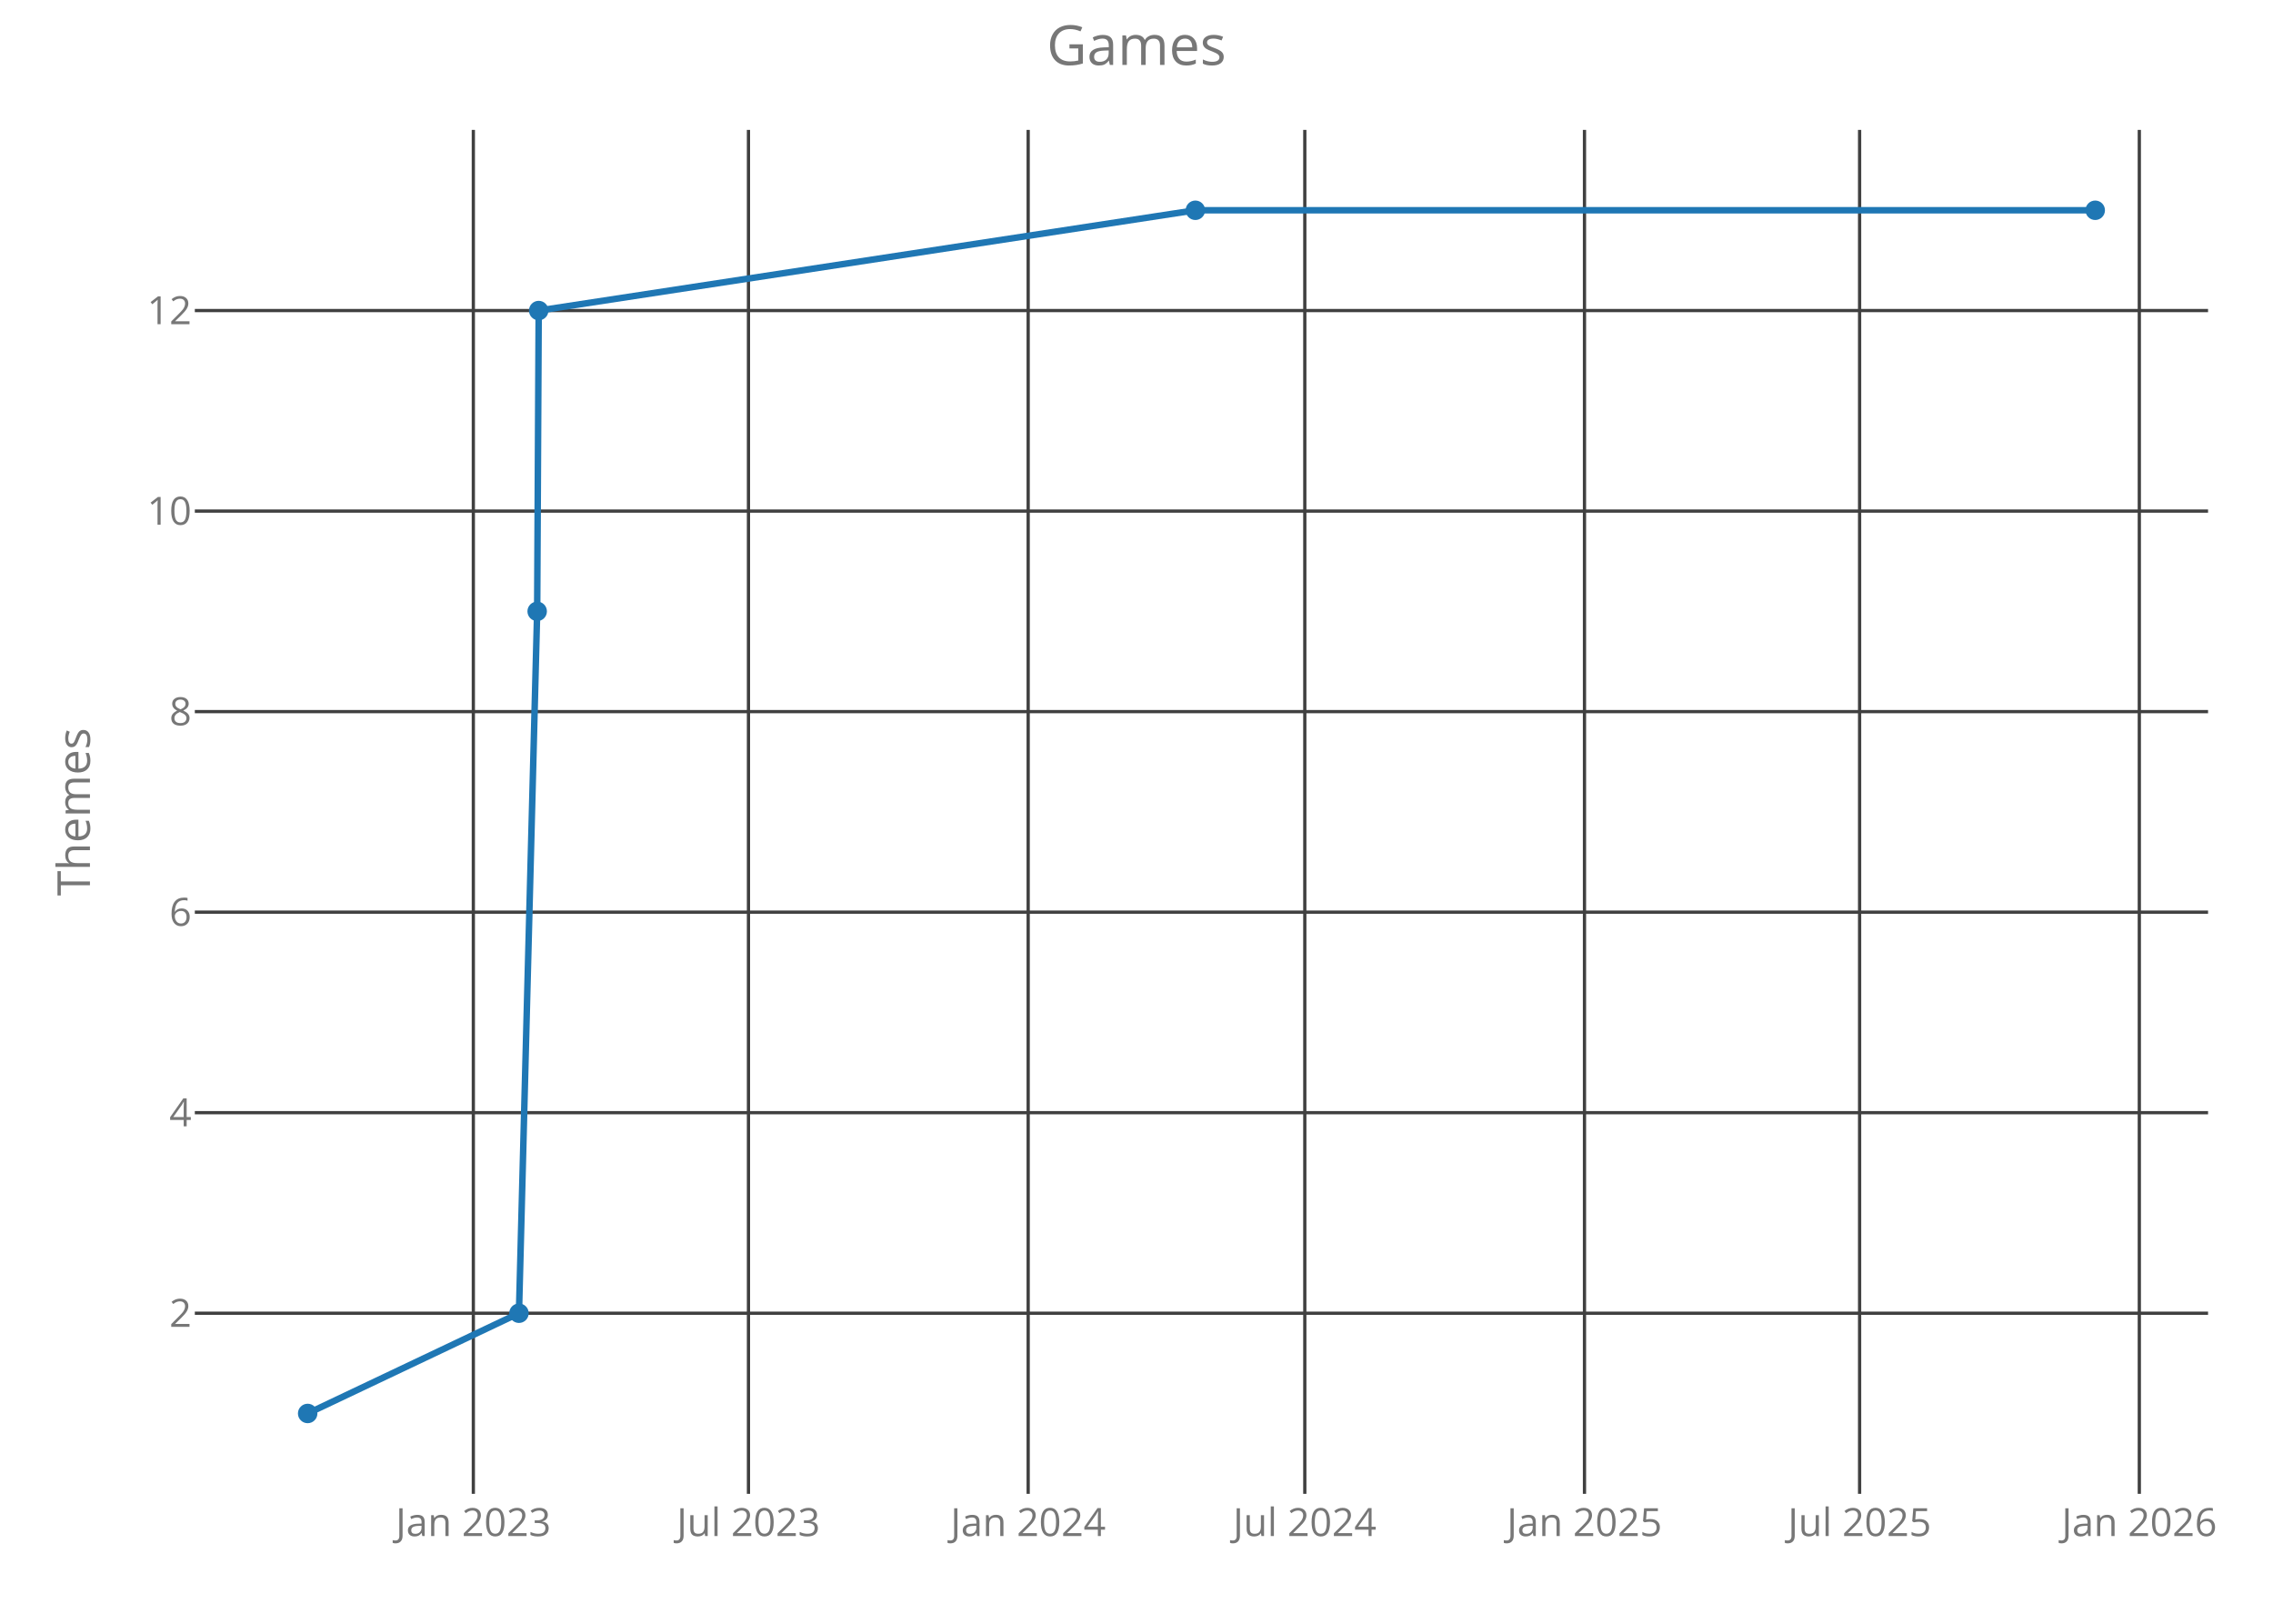
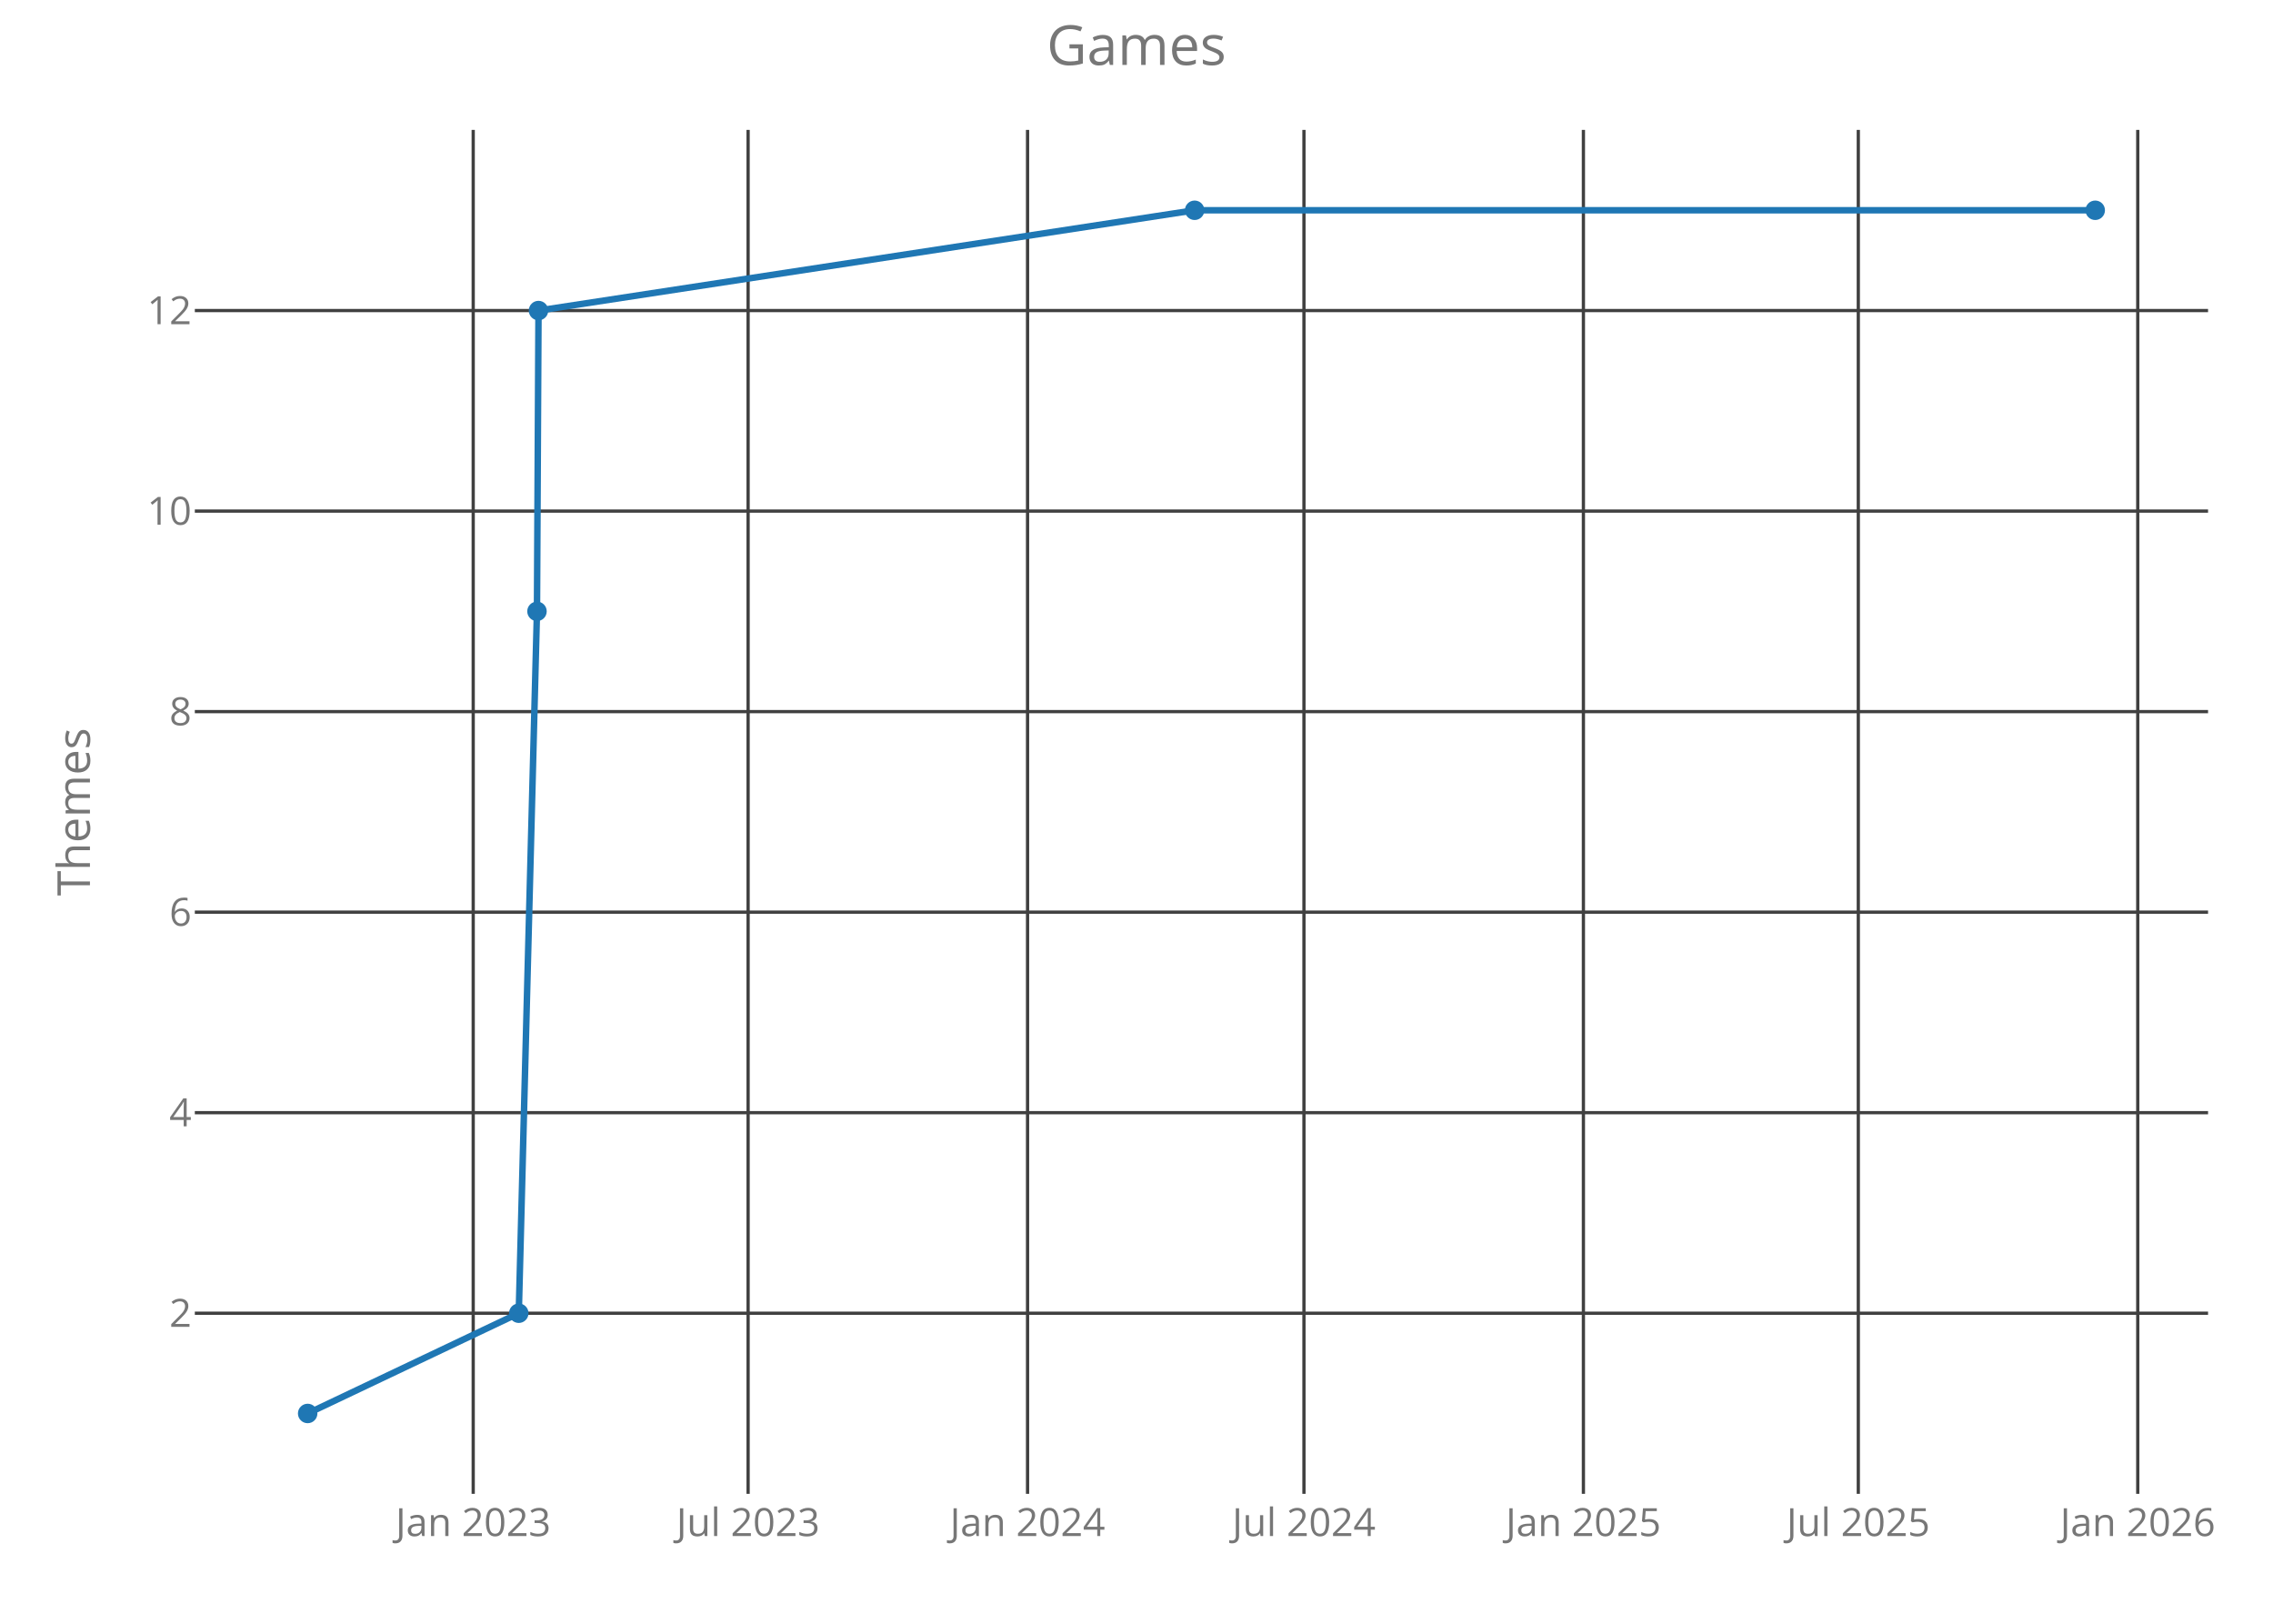
<svg xmlns="http://www.w3.org/2000/svg" class="main-svg" width="700" height="500" style="" viewBox="0 0 700 500">
  <rect x="0" y="0" width="700" height="500" style="fill: rgb(0, 0, 0); fill-opacity: 0;" />
-   <defs id="defs-db1f2c">
+   <defs id="defs-8ef0d5">
    <g class="clips">
-       <clipPath id="clipdb1f2cxyplot" class="plotclip">
+       <clipPath id="clip8ef0d5xyplot" class="plotclip">
        <rect width="620" height="420" />
      </clipPath>
-       <clipPath class="axesclip" id="clipdb1f2cx">
+       <clipPath class="axesclip" id="clip8ef0d5x">
        <rect x="60" y="0" width="620" height="500" />
      </clipPath>
-       <clipPath class="axesclip" id="clipdb1f2cy">
+       <clipPath class="axesclip" id="clip8ef0d5y">
        <rect x="0" y="40" width="700" height="420" />
      </clipPath>
-       <clipPath class="axesclip" id="clipdb1f2cxy">
+       <clipPath class="axesclip" id="clip8ef0d5xy">
        <rect x="60" y="40" width="620" height="420" />
      </clipPath>
    </g>
    <g class="gradients" />
  </defs>
  <g class="bglayer">
    <rect class="bg" x="60" y="40" width="620" height="420" style="fill: rgb(0, 0, 0); fill-opacity: 0; stroke-width: 0;" />
  </g>
  <g class="layer-below">
    <g class="imagelayer" />
    <g class="shapelayer" />
  </g>
  <g class="cartesianlayer">
    <g class="subplot xy">
      <g class="layer-subplot">
        <g class="shapelayer" />
        <g class="imagelayer" />
      </g>
      <g class="gridlayer">
        <g class="x">
-           <path class="xgrid crisp" transform="translate(145.77,0)" d="M0,40v420" style="stroke: rgb(64, 64, 64); stroke-opacity: 1; stroke-width: 1px;" />
-           <path class="xgrid crisp" transform="translate(230.5,0)" d="M0,40v420" style="stroke: rgb(64, 64, 64); stroke-opacity: 1; stroke-width: 1px;" />
-           <path class="xgrid crisp" transform="translate(316.64,0)" d="M0,40v420" style="stroke: rgb(64, 64, 64); stroke-opacity: 1; stroke-width: 1px;" />
-           <path class="xgrid crisp" transform="translate(401.83,0)" d="M0,40v420" style="stroke: rgb(64, 64, 64); stroke-opacity: 1; stroke-width: 1px;" />
-           <path class="xgrid crisp" transform="translate(487.96,0)" d="M0,40v420" style="stroke: rgb(64, 64, 64); stroke-opacity: 1; stroke-width: 1px;" />
-           <path class="xgrid crisp" transform="translate(572.69,0)" d="M0,40v420" style="stroke: rgb(64, 64, 64); stroke-opacity: 1; stroke-width: 1px;" />
-           <path class="xgrid crisp" transform="translate(658.83,0)" d="M0,40v420" style="stroke: rgb(64, 64, 64); stroke-opacity: 1; stroke-width: 1px;" />
+           <path class="xgrid crisp" transform="translate(145.73,0)" d="M0,40v420" style="stroke: rgb(64, 64, 64); stroke-opacity: 1; stroke-width: 1px;" />
+           <path class="xgrid crisp" transform="translate(230.39,0)" d="M0,40v420" style="stroke: rgb(64, 64, 64); stroke-opacity: 1; stroke-width: 1px;" />
+           <path class="xgrid crisp" transform="translate(316.45,0)" d="M0,40v420" style="stroke: rgb(64, 64, 64); stroke-opacity: 1; stroke-width: 1px;" />
+           <path class="xgrid crisp" transform="translate(401.57,0)" d="M0,40v420" style="stroke: rgb(64, 64, 64); stroke-opacity: 1; stroke-width: 1px;" />
+           <path class="xgrid crisp" transform="translate(487.63,0)" d="M0,40v420" style="stroke: rgb(64, 64, 64); stroke-opacity: 1; stroke-width: 1px;" />
+           <path class="xgrid crisp" transform="translate(572.29,0)" d="M0,40v420" style="stroke: rgb(64, 64, 64); stroke-opacity: 1; stroke-width: 1px;" />
+           <path class="xgrid crisp" transform="translate(658.35,0)" d="M0,40v420" style="stroke: rgb(64, 64, 64); stroke-opacity: 1; stroke-width: 1px;" />
        </g>
        <g class="y">
          <path class="ygrid crisp" transform="translate(0,404.38)" d="M60,0h620" style="stroke: rgb(64, 64, 64); stroke-opacity: 1; stroke-width: 1px;" />
          <path class="ygrid crisp" transform="translate(0,342.63)" d="M60,0h620" style="stroke: rgb(64, 64, 64); stroke-opacity: 1; stroke-width: 1px;" />
          <path class="ygrid crisp" transform="translate(0,280.88)" d="M60,0h620" style="stroke: rgb(64, 64, 64); stroke-opacity: 1; stroke-width: 1px;" />
          <path class="ygrid crisp" transform="translate(0,219.13)" d="M60,0h620" style="stroke: rgb(64, 64, 64); stroke-opacity: 1; stroke-width: 1px;" />
          <path class="ygrid crisp" transform="translate(0,157.38)" d="M60,0h620" style="stroke: rgb(64, 64, 64); stroke-opacity: 1; stroke-width: 1px;" />
          <path class="ygrid crisp" transform="translate(0,95.63)" d="M60,0h620" style="stroke: rgb(64, 64, 64); stroke-opacity: 1; stroke-width: 1px;" />
        </g>
      </g>
      <g class="zerolinelayer" />
      <path class="xlines-below crisp" d="M0,0" style="fill: none;" />
      <path class="ylines-below crisp" d="M0,0" style="fill: none;" />
      <g class="overlines-below" />
      <g class="xaxislayer-below">
        <g class="xtick">
-           <text text-anchor="middle" x="0" y="473" transform="translate(145.77,0)" style="font-family: 'Open Sans'; font-size: 12px; fill: rgb(119, 119, 119); fill-opacity: 1; white-space: pre;">Jan 2023</text>
+           <text text-anchor="middle" x="0" y="473" transform="translate(145.73,0)" style="font-family: 'Open Sans'; font-size: 12px; fill: rgb(119, 119, 119); fill-opacity: 1; white-space: pre;">Jan 2023</text>
        </g>
        <g class="xtick">
-           <text text-anchor="middle" x="0" y="473" transform="translate(230.5,0)" style="font-family: 'Open Sans'; font-size: 12px; fill: rgb(119, 119, 119); fill-opacity: 1; white-space: pre;">Jul 2023</text>
+           <text text-anchor="middle" x="0" y="473" transform="translate(230.39,0)" style="font-family: 'Open Sans'; font-size: 12px; fill: rgb(119, 119, 119); fill-opacity: 1; white-space: pre;">Jul 2023</text>
        </g>
        <g class="xtick">
-           <text text-anchor="middle" x="0" y="473" transform="translate(316.64,0)" style="font-family: 'Open Sans'; font-size: 12px; fill: rgb(119, 119, 119); fill-opacity: 1; white-space: pre;">Jan 2024</text>
+           <text text-anchor="middle" x="0" y="473" transform="translate(316.45,0)" style="font-family: 'Open Sans'; font-size: 12px; fill: rgb(119, 119, 119); fill-opacity: 1; white-space: pre;">Jan 2024</text>
        </g>
        <g class="xtick">
-           <text text-anchor="middle" x="0" y="473" transform="translate(401.83,0)" style="font-family: 'Open Sans'; font-size: 12px; fill: rgb(119, 119, 119); fill-opacity: 1; white-space: pre;">Jul 2024</text>
+           <text text-anchor="middle" x="0" y="473" transform="translate(401.57,0)" style="font-family: 'Open Sans'; font-size: 12px; fill: rgb(119, 119, 119); fill-opacity: 1; white-space: pre;">Jul 2024</text>
        </g>
        <g class="xtick">
-           <text text-anchor="middle" x="0" y="473" transform="translate(487.96,0)" style="font-family: 'Open Sans'; font-size: 12px; fill: rgb(119, 119, 119); fill-opacity: 1; white-space: pre;">Jan 2025</text>
+           <text text-anchor="middle" x="0" y="473" transform="translate(487.63,0)" style="font-family: 'Open Sans'; font-size: 12px; fill: rgb(119, 119, 119); fill-opacity: 1; white-space: pre;">Jan 2025</text>
        </g>
        <g class="xtick">
-           <text text-anchor="middle" x="0" y="473" transform="translate(572.69,0)" style="font-family: 'Open Sans'; font-size: 12px; fill: rgb(119, 119, 119); fill-opacity: 1; white-space: pre;">Jul 2025</text>
+           <text text-anchor="middle" x="0" y="473" transform="translate(572.29,0)" style="font-family: 'Open Sans'; font-size: 12px; fill: rgb(119, 119, 119); fill-opacity: 1; white-space: pre;">Jul 2025</text>
        </g>
        <g class="xtick">
-           <text text-anchor="middle" x="0" y="473" transform="translate(658.83,0)" style="font-family: 'Open Sans'; font-size: 12px; fill: rgb(119, 119, 119); fill-opacity: 1; white-space: pre;">Jan 2026</text>
+           <text text-anchor="middle" x="0" y="473" transform="translate(658.35,0)" style="font-family: 'Open Sans'; font-size: 12px; fill: rgb(119, 119, 119); fill-opacity: 1; white-space: pre;">Jan 2026</text>
        </g>
      </g>
      <g class="yaxislayer-below">
        <g class="ytick">
          <text text-anchor="end" x="59" y="4.2" transform="translate(0,404.38)" style="font-family: 'Open Sans'; font-size: 12px; fill: rgb(119, 119, 119); fill-opacity: 1; white-space: pre;">2</text>
        </g>
        <g class="ytick">
          <text text-anchor="end" x="59" y="4.2" transform="translate(0,342.63)" style="font-family: 'Open Sans'; font-size: 12px; fill: rgb(119, 119, 119); fill-opacity: 1; white-space: pre;">4</text>
        </g>
        <g class="ytick">
          <text text-anchor="end" x="59" y="4.2" transform="translate(0,280.88)" style="font-family: 'Open Sans'; font-size: 12px; fill: rgb(119, 119, 119); fill-opacity: 1; white-space: pre;">6</text>
        </g>
        <g class="ytick">
          <text text-anchor="end" x="59" y="4.2" transform="translate(0,219.13)" style="font-family: 'Open Sans'; font-size: 12px; fill: rgb(119, 119, 119); fill-opacity: 1; white-space: pre;">8</text>
        </g>
        <g class="ytick">
          <text text-anchor="end" x="59" y="4.2" transform="translate(0,157.38)" style="font-family: 'Open Sans'; font-size: 12px; fill: rgb(119, 119, 119); fill-opacity: 1; white-space: pre;">10</text>
        </g>
        <g class="ytick">
          <text text-anchor="end" x="59" y="4.2" transform="translate(0,95.63)" style="font-family: 'Open Sans'; font-size: 12px; fill: rgb(119, 119, 119); fill-opacity: 1; white-space: pre;">12</text>
        </g>
      </g>
      <g class="overaxes-below" />
-       <g class="plot" transform="translate(60,40)" clip-path="url('#clipdb1f2cxyplot')">
+       <g class="plot" transform="translate(60,40)" clip-path="url('#clip8ef0d5xyplot')">
        <g class="scatterlayer mlayer">
-           <g class="trace scatter trace1b2f5f" style="stroke-miterlimit: 2; opacity: 1;">
+           <g class="trace scatter trace3f0350" style="stroke-miterlimit: 2; opacity: 1;">
            <g class="fills" />
            <g class="errorbars" />
            <g class="lines">
-               <path class="js-line" d="M34.75,395.25L99.82,364.38L105.43,148.25L105.9,55.63L308.13,24.75L585.25,24.75" style="vector-effect: non-scaling-stroke; fill: none; stroke: rgb(31, 119, 180); stroke-opacity: 1; stroke-width: 2px; opacity: 1;" />
+               <path class="js-line" d="M34.75,395.25L99.76,364.38L105.37,148.25L105.84,55.63L307.9,24.75L585.25,24.75" style="vector-effect: non-scaling-stroke; fill: none; stroke: rgb(31, 119, 180); stroke-opacity: 1; stroke-width: 2px; opacity: 1;" />
            </g>
            <g class="points">
              <path class="point" transform="translate(34.75,395.25)" d="M3,0A3,3 0 1,1 0,-3A3,3 0 0,1 3,0Z" style="opacity: 1; stroke-width: 0px; fill: rgb(31, 119, 180); fill-opacity: 1;" />
-               <path class="point" transform="translate(99.82,364.38)" d="M3,0A3,3 0 1,1 0,-3A3,3 0 0,1 3,0Z" style="opacity: 1; stroke-width: 0px; fill: rgb(31, 119, 180); fill-opacity: 1;" />
-               <path class="point" transform="translate(105.43,148.25)" d="M3,0A3,3 0 1,1 0,-3A3,3 0 0,1 3,0Z" style="opacity: 1; stroke-width: 0px; fill: rgb(31, 119, 180); fill-opacity: 1;" />
-               <path class="point" transform="translate(105.9,55.63)" d="M3,0A3,3 0 1,1 0,-3A3,3 0 0,1 3,0Z" style="opacity: 1; stroke-width: 0px; fill: rgb(31, 119, 180); fill-opacity: 1;" />
-               <path class="point" transform="translate(308.13,24.75)" d="M3,0A3,3 0 1,1 0,-3A3,3 0 0,1 3,0Z" style="opacity: 1; stroke-width: 0px; fill: rgb(31, 119, 180); fill-opacity: 1;" />
+               <path class="point" transform="translate(99.76,364.38)" d="M3,0A3,3 0 1,1 0,-3A3,3 0 0,1 3,0Z" style="opacity: 1; stroke-width: 0px; fill: rgb(31, 119, 180); fill-opacity: 1;" />
+               <path class="point" transform="translate(105.37,148.25)" d="M3,0A3,3 0 1,1 0,-3A3,3 0 0,1 3,0Z" style="opacity: 1; stroke-width: 0px; fill: rgb(31, 119, 180); fill-opacity: 1;" />
+               <path class="point" transform="translate(105.84,55.63)" d="M3,0A3,3 0 1,1 0,-3A3,3 0 0,1 3,0Z" style="opacity: 1; stroke-width: 0px; fill: rgb(31, 119, 180); fill-opacity: 1;" />
+               <path class="point" transform="translate(307.9,24.75)" d="M3,0A3,3 0 1,1 0,-3A3,3 0 0,1 3,0Z" style="opacity: 1; stroke-width: 0px; fill: rgb(31, 119, 180); fill-opacity: 1;" />
              <path class="point" transform="translate(585.25,24.75)" d="M3,0A3,3 0 1,1 0,-3A3,3 0 0,1 3,0Z" style="opacity: 1; stroke-width: 0px; fill: rgb(31, 119, 180); fill-opacity: 1;" />
            </g>
            <g class="text" />
          </g>
        </g>
      </g>
      <g class="overplot" />
      <path class="xlines-above" />
      <path class="ylines-above" />
      <g class="overlines-above" />
      <g class="xaxislayer-above" />
      <g class="yaxislayer-above" />
      <g class="overaxes-above" />
    </g>
  </g>
  <g class="polarlayer" />
  <g class="ternarylayer" />
  <g class="geolayer" />
  <g class="funnelarealayer" />
  <g class="pielayer" />
  <g class="treemaplayer" />
  <g class="sunburstlayer" />
  <g class="glimages" />
-   <defs id="topdefs-db1f2c">
+   <defs id="topdefs-8ef0d5">
    <g class="clips" />
  </defs>
  <g class="layer-above">
    <g class="imagelayer" />
    <g class="shapelayer" />
  </g>
  <g class="infolayer">
    <g class="g-gtitle">
      <text class="gtitle" x="350" y="20" text-anchor="middle" dy="0em" style="font-family: 'Open Sans'; font-size: 17px; fill: rgb(119, 119, 119); opacity: 1; font-weight: normal; white-space: pre;">Games</text>
    </g>
    <g class="g-xtitle" />
    <g class="g-ytitle">
      <text class="ytitle" transform="rotate(-90,27.7,250)" x="27.7" y="250" text-anchor="middle" style="font-family: 'Open Sans'; font-size: 14px; fill: rgb(119, 119, 119); opacity: 1; font-weight: normal; white-space: pre;">Themes</text>
    </g>
  </g>
</svg>
